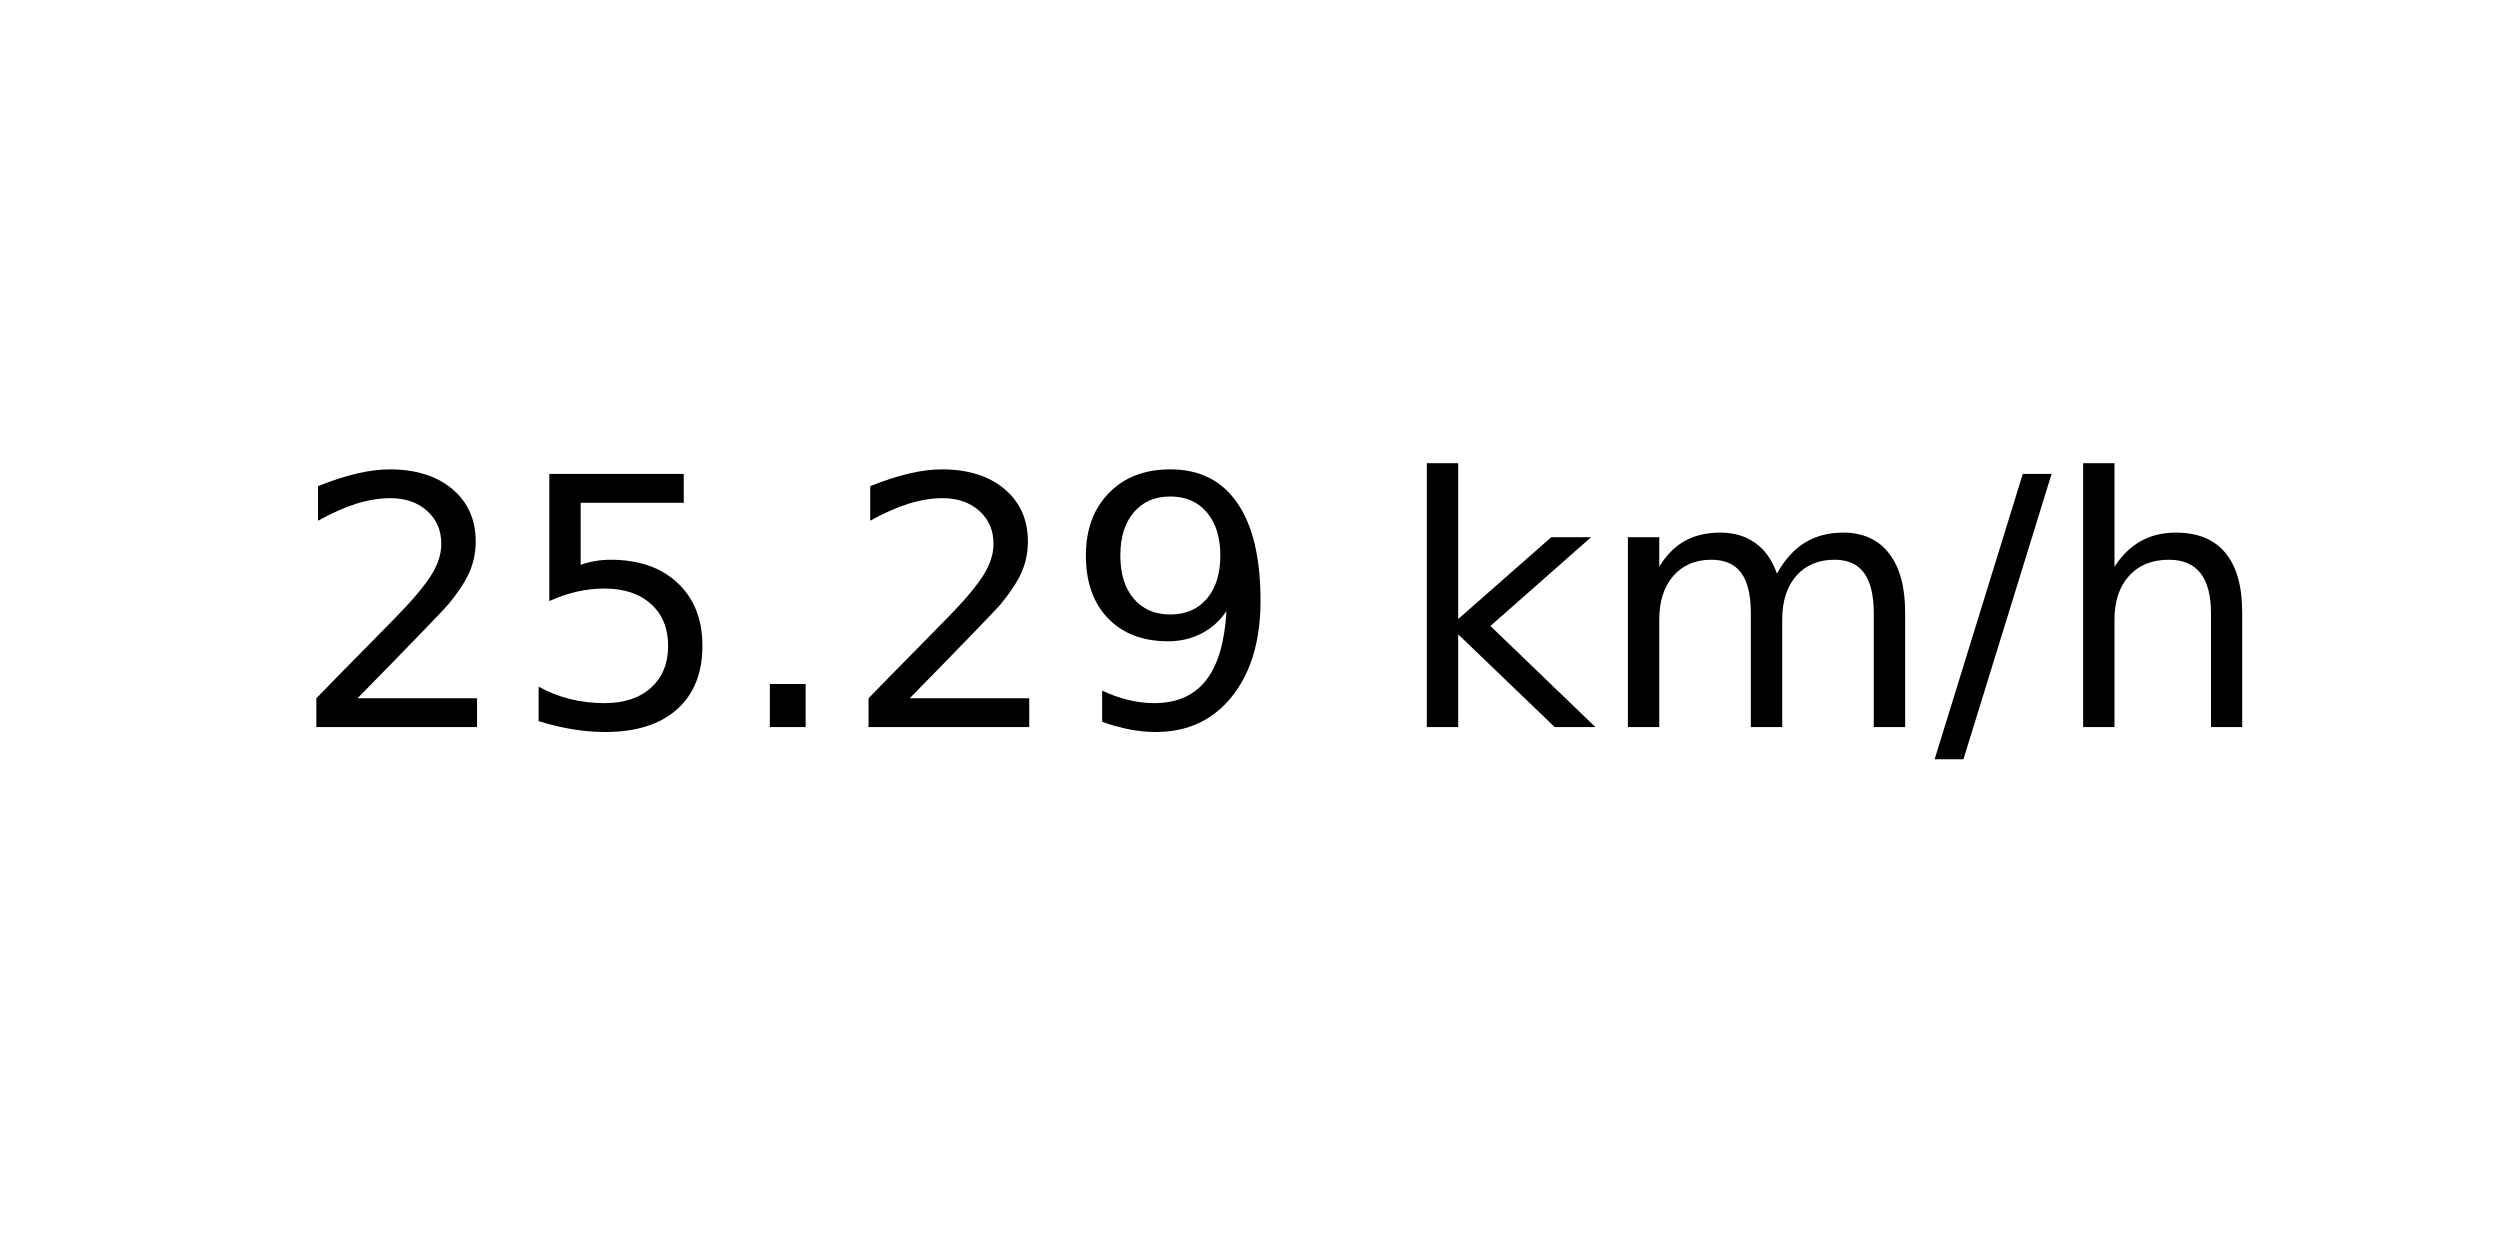
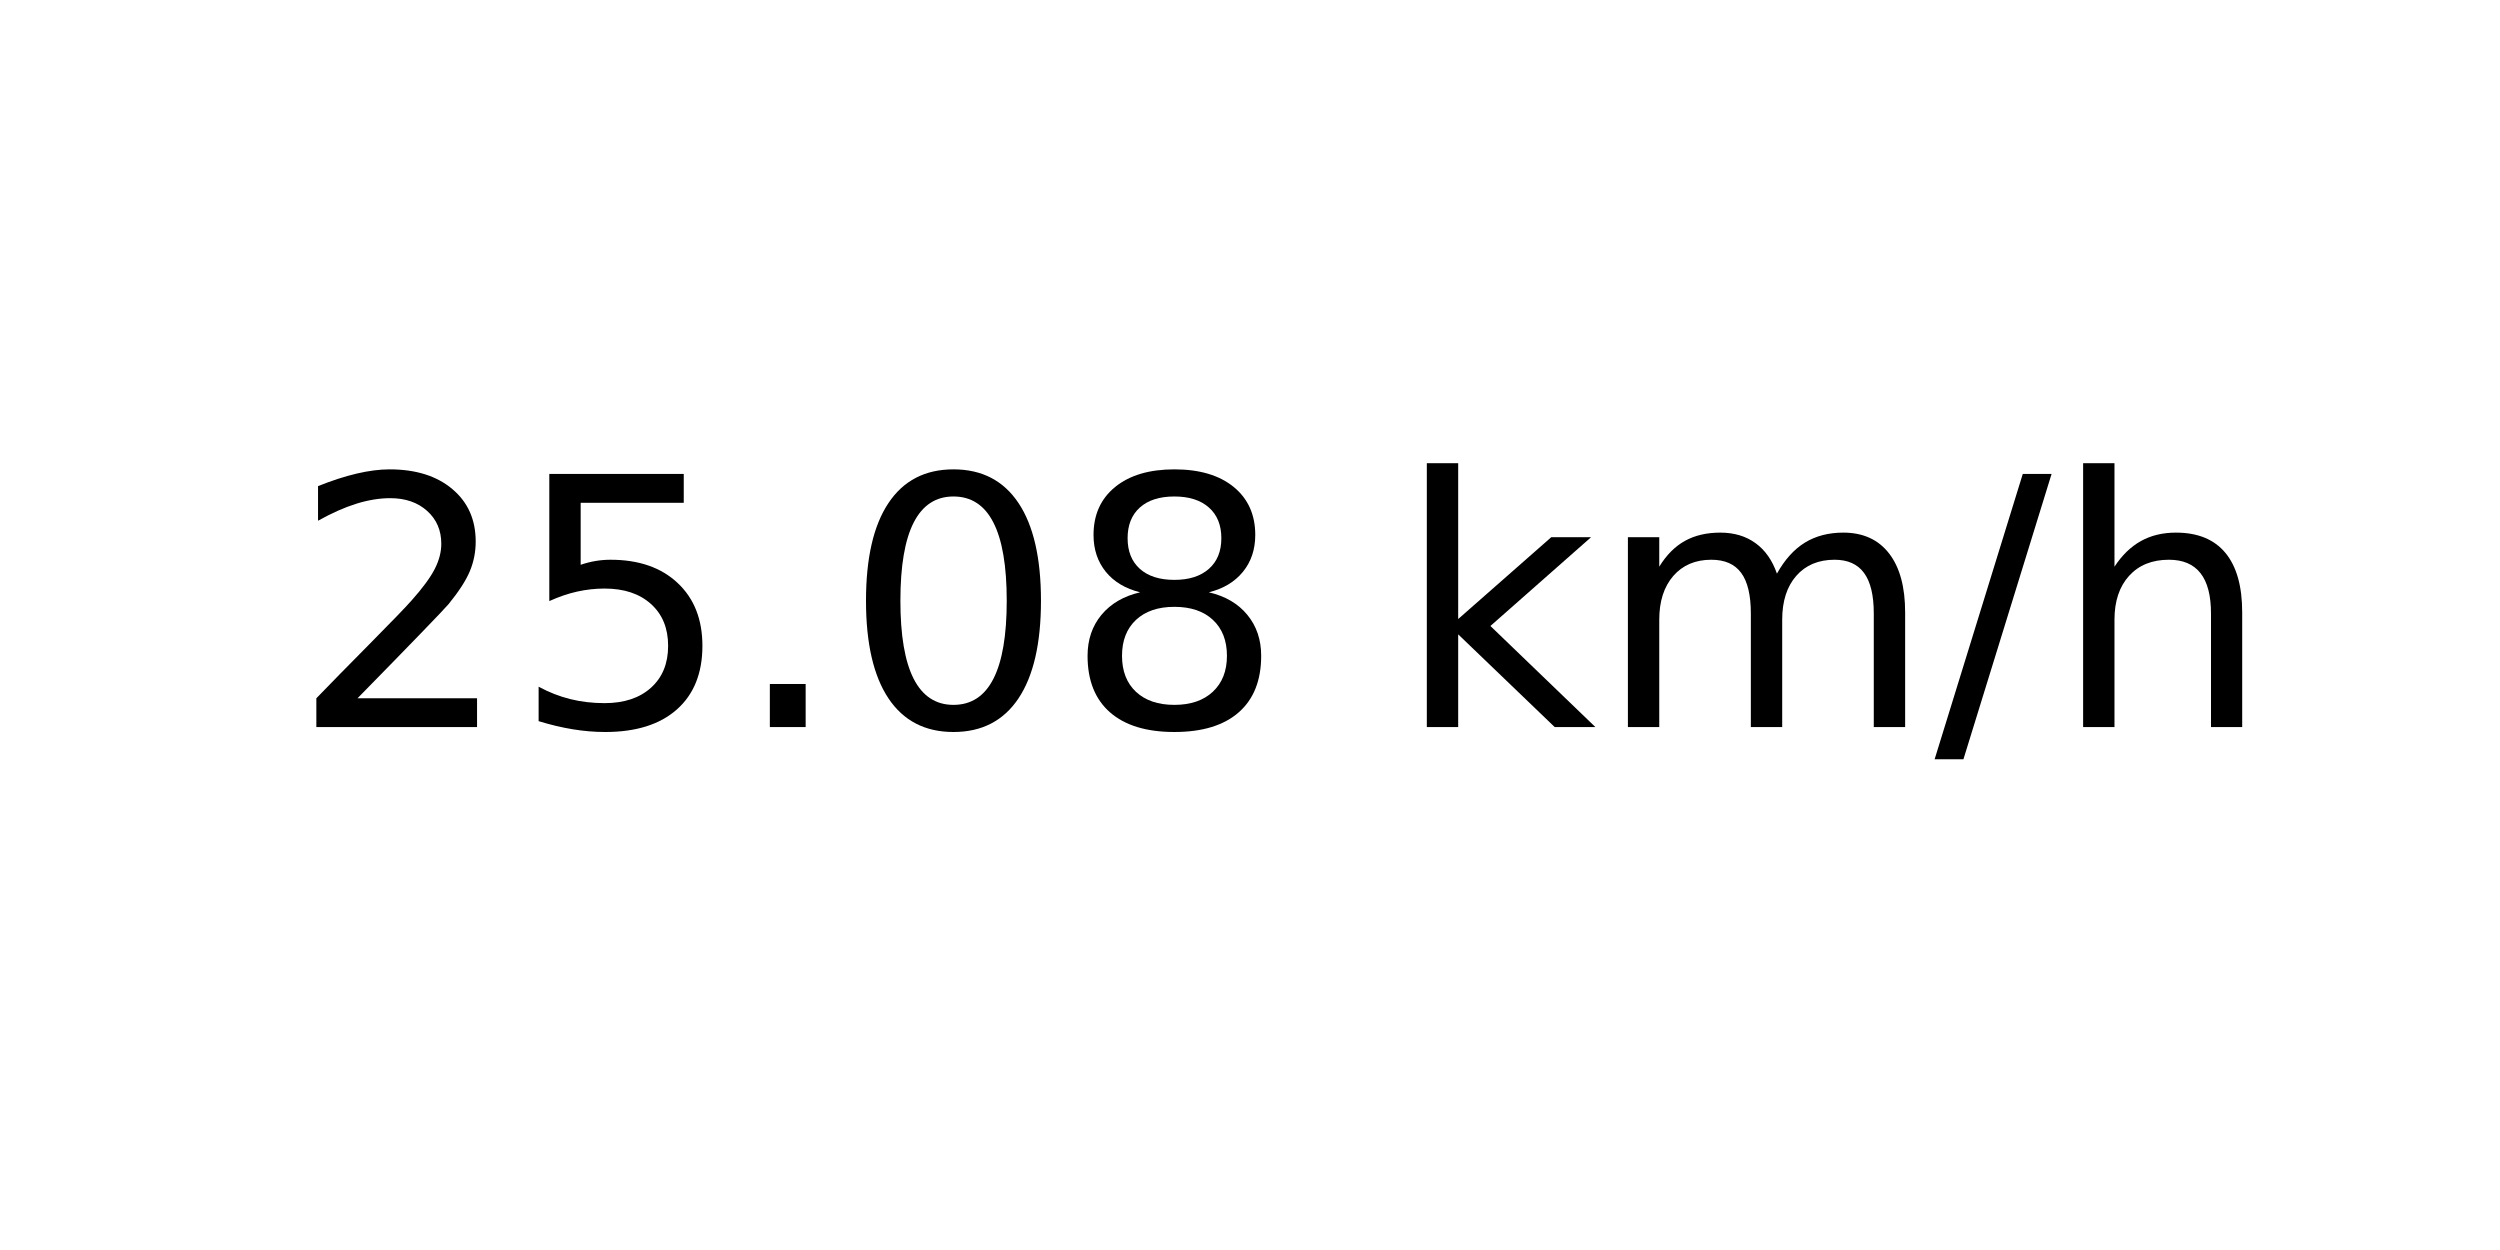
<svg xmlns="http://www.w3.org/2000/svg" xmlns:xlink="http://www.w3.org/1999/xlink" width="72pt" height="36pt" viewBox="0 0 72 36" version="1.1">
  <defs>
    <style type="text/css">*{stroke-linejoin: round; stroke-linecap: butt}</style>
  </defs>
  <g id="figure_1">
    <g id="axes_1">
      <g id="text_1">
        <g transform="translate(8.378125 20.93937) scale(0.1 -0.1)">
          <defs>
            <path id="DejaVuSans-32" d="M 1228 531  L 3431 531  L 3431 0  L 469 0  L 469 531  Q 828 903 1448 1529  Q 2069 2156 2228 2338  Q 2531 2678 2651 2914  Q 2772 3150 2772 3378  Q 2772 3750 2511 3984  Q 2250 4219 1831 4219  Q 1534 4219 1204 4116  Q 875 4013 500 3803  L 500 4441  Q 881 4594 1212 4672  Q 1544 4750 1819 4750  Q 2544 4750 2975 4387  Q 3406 4025 3406 3419  Q 3406 3131 3298 2873  Q 3191 2616 2906 2266  Q 2828 2175 2409 1742  Q 1991 1309 1228 531  z " transform="scale(0.015625)" />
            <path id="DejaVuSans-35" d="M 691 4666  L 3169 4666  L 3169 4134  L 1269 4134  L 1269 2991  Q 1406 3038 1543 3061  Q 1681 3084 1819 3084  Q 2600 3084 3056 2656  Q 3513 2228 3513 1497  Q 3513 744 3044 326  Q 2575 -91 1722 -91  Q 1428 -91 1123 -41  Q 819 9 494 109  L 494 744  Q 775 591 1075 516  Q 1375 441 1709 441  Q 2250 441 2565 725  Q 2881 1009 2881 1497  Q 2881 1984 2565 2268  Q 2250 2553 1709 2553  Q 1456 2553 1204 2497  Q 953 2441 691 2322  L 691 4666  z " transform="scale(0.015625)" />
            <path id="DejaVuSans-2e" d="M 684 794  L 1344 794  L 1344 0  L 684 0  L 684 794  z " transform="scale(0.015625)" />
-             <path id="DejaVuSans-39" d="M 703 97  L 703 672  Q 941 559 1184 500  Q 1428 441 1663 441  Q 2288 441 2617 861  Q 2947 1281 2994 2138  Q 2813 1869 2534 1725  Q 2256 1581 1919 1581  Q 1219 1581 811 2004  Q 403 2428 403 3163  Q 403 3881 828 4315  Q 1253 4750 1959 4750  Q 2769 4750 3195 4129  Q 3622 3509 3622 2328  Q 3622 1225 3098 567  Q 2575 -91 1691 -91  Q 1453 -91 1209 -44  Q 966 3 703 97  z M 1959 2075  Q 2384 2075 2632 2365  Q 2881 2656 2881 3163  Q 2881 3666 2632 3958  Q 2384 4250 1959 4250  Q 1534 4250 1286 3958  Q 1038 3666 1038 3163  Q 1038 2656 1286 2365  Q 1534 2075 1959 2075  z " transform="scale(0.015625)" />
+             <path id="DejaVuSans-30" d="M 2034 4250  Q 1547 4250 1301 3770  Q 1056 3291 1056 2328  Q 1056 1369 1301 889  Q 1547 409 2034 409  Q 2525 409 2770 889  Q 3016 1369 3016 2328  Q 3016 3291 2770 3770  Q 2525 4250 2034 4250  z M 2034 4750  Q 2819 4750 3233 4129  Q 3647 3509 3647 2328  Q 3647 1150 3233 529  Q 2819 -91 2034 -91  Q 1250 -91 836 529  Q 422 1150 422 2328  Q 422 3509 836 4129  Q 1250 4750 2034 4750  z " transform="scale(0.015625)" />
+             <path id="DejaVuSans-38" d="M 2034 2216  Q 1584 2216 1326 1975  Q 1069 1734 1069 1313  Q 1069 891 1326 650  Q 1584 409 2034 409  Q 2484 409 2743 651  Q 3003 894 3003 1313  Q 3003 1734 2745 1975  Q 2488 2216 2034 2216  z M 1403 2484  Q 997 2584 770 2862  Q 544 3141 544 3541  Q 544 4100 942 4425  Q 1341 4750 2034 4750  Q 2731 4750 3128 4425  Q 3525 4100 3525 3541  Q 3525 3141 3298 2862  Q 3072 2584 2669 2484  Q 3125 2378 3379 2068  Q 3634 1759 3634 1313  Q 3634 634 3220 271  Q 2806 -91 2034 -91  Q 1263 -91 848 271  Q 434 634 434 1313  Q 434 1759 690 2068  Q 947 2378 1403 2484  z M 1172 3481  Q 1172 3119 1398 2916  Q 1625 2713 2034 2713  Q 2441 2713 2670 2916  Q 2900 3119 2900 3481  Q 2900 3844 2670 4047  Q 2441 4250 2034 4250  Q 1625 4250 1398 4047  Q 1172 3844 1172 3481  z " transform="scale(0.015625)" />
            <path id="DejaVuSans-20" transform="scale(0.015625)" />
            <path id="DejaVuSans-6b" d="M 581 4863  L 1159 4863  L 1159 1991  L 2875 3500  L 3609 3500  L 1753 1863  L 3688 0  L 2938 0  L 1159 1709  L 1159 0  L 581 0  L 581 4863  z " transform="scale(0.015625)" />
            <path id="DejaVuSans-6d" d="M 3328 2828  Q 3544 3216 3844 3400  Q 4144 3584 4550 3584  Q 5097 3584 5394 3201  Q 5691 2819 5691 2113  L 5691 0  L 5113 0  L 5113 2094  Q 5113 2597 4934 2840  Q 4756 3084 4391 3084  Q 3944 3084 3684 2787  Q 3425 2491 3425 1978  L 3425 0  L 2847 0  L 2847 2094  Q 2847 2600 2669 2842  Q 2491 3084 2119 3084  Q 1678 3084 1418 2786  Q 1159 2488 1159 1978  L 1159 0  L 581 0  L 581 3500  L 1159 3500  L 1159 2956  Q 1356 3278 1631 3431  Q 1906 3584 2284 3584  Q 2666 3584 2933 3390  Q 3200 3197 3328 2828  z " transform="scale(0.015625)" />
            <path id="DejaVuSans-2f" d="M 1625 4666  L 2156 4666  L 531 -594  L 0 -594  L 1625 4666  z " transform="scale(0.015625)" />
            <path id="DejaVuSans-68" d="M 3513 2113  L 3513 0  L 2938 0  L 2938 2094  Q 2938 2591 2744 2837  Q 2550 3084 2163 3084  Q 1697 3084 1428 2787  Q 1159 2491 1159 1978  L 1159 0  L 581 0  L 581 4863  L 1159 4863  L 1159 2956  Q 1366 3272 1645 3428  Q 1925 3584 2291 3584  Q 2894 3584 3203 3211  Q 3513 2838 3513 2113  z " transform="scale(0.015625)" />
          </defs>
          <use xlink:href="#DejaVuSans-32" />
          <use xlink:href="#DejaVuSans-35" x="63.623" />
          <use xlink:href="#DejaVuSans-2e" x="127.246" />
-           <use xlink:href="#DejaVuSans-32" x="159.033" />
-           <use xlink:href="#DejaVuSans-39" x="222.656" />
+           <use xlink:href="#DejaVuSans-30" x="159.033" />
+           <use xlink:href="#DejaVuSans-38" x="222.656" />
          <use xlink:href="#DejaVuSans-20" x="286.279" />
          <use xlink:href="#DejaVuSans-6b" x="318.066" />
          <use xlink:href="#DejaVuSans-6d" x="375.977" />
          <use xlink:href="#DejaVuSans-2f" x="473.389" />
          <use xlink:href="#DejaVuSans-68" x="507.08" />
        </g>
      </g>
    </g>
  </g>
</svg>
